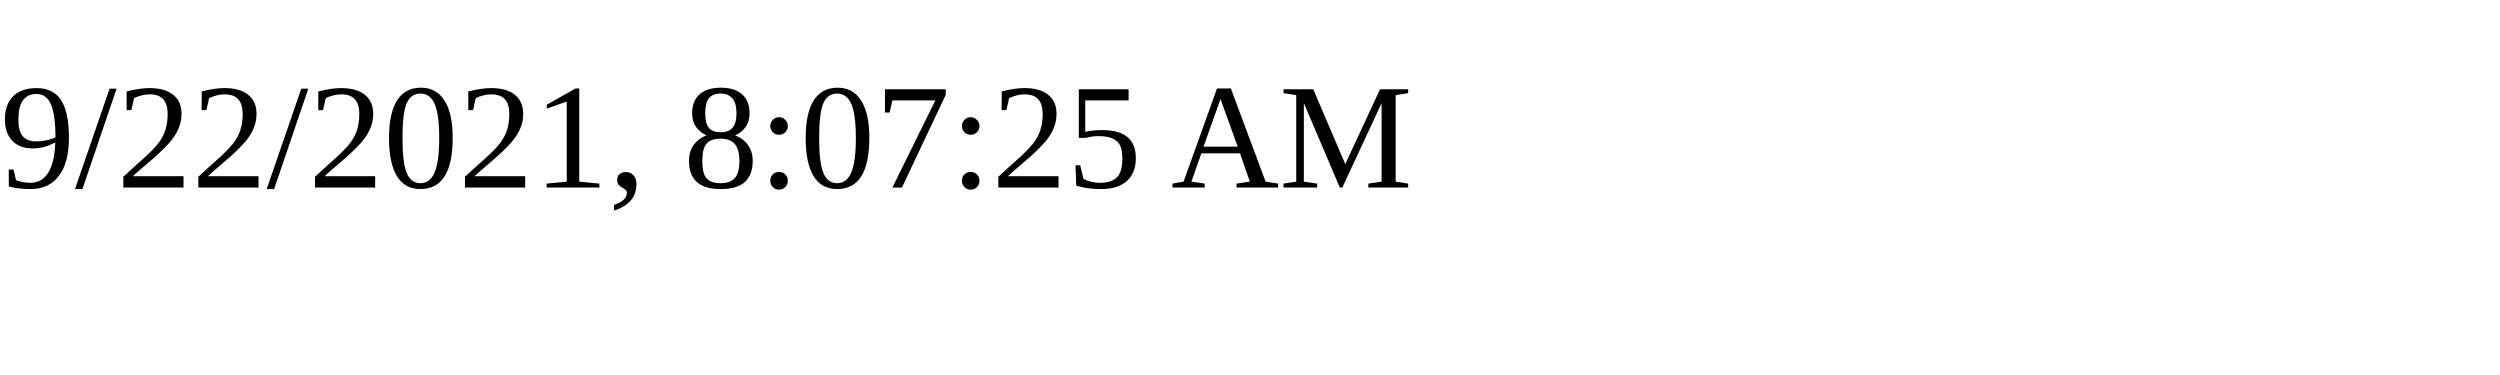
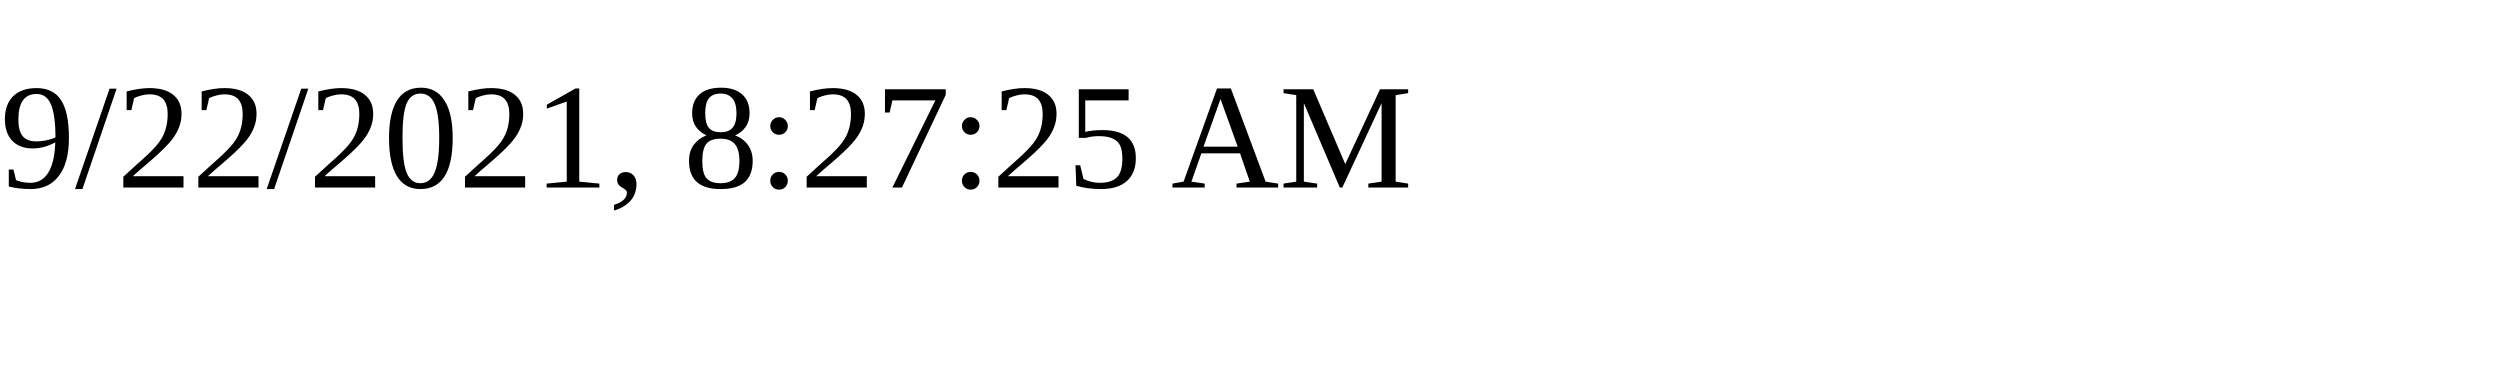
<svg xmlns="http://www.w3.org/2000/svg" height="30" width="200">
-   <text x="0" y="15">9/22/2021, 8:07:25 AM</text>
+   <text x="0" y="15">9/22/2021, 8:27:25 AM</text>
</svg>
